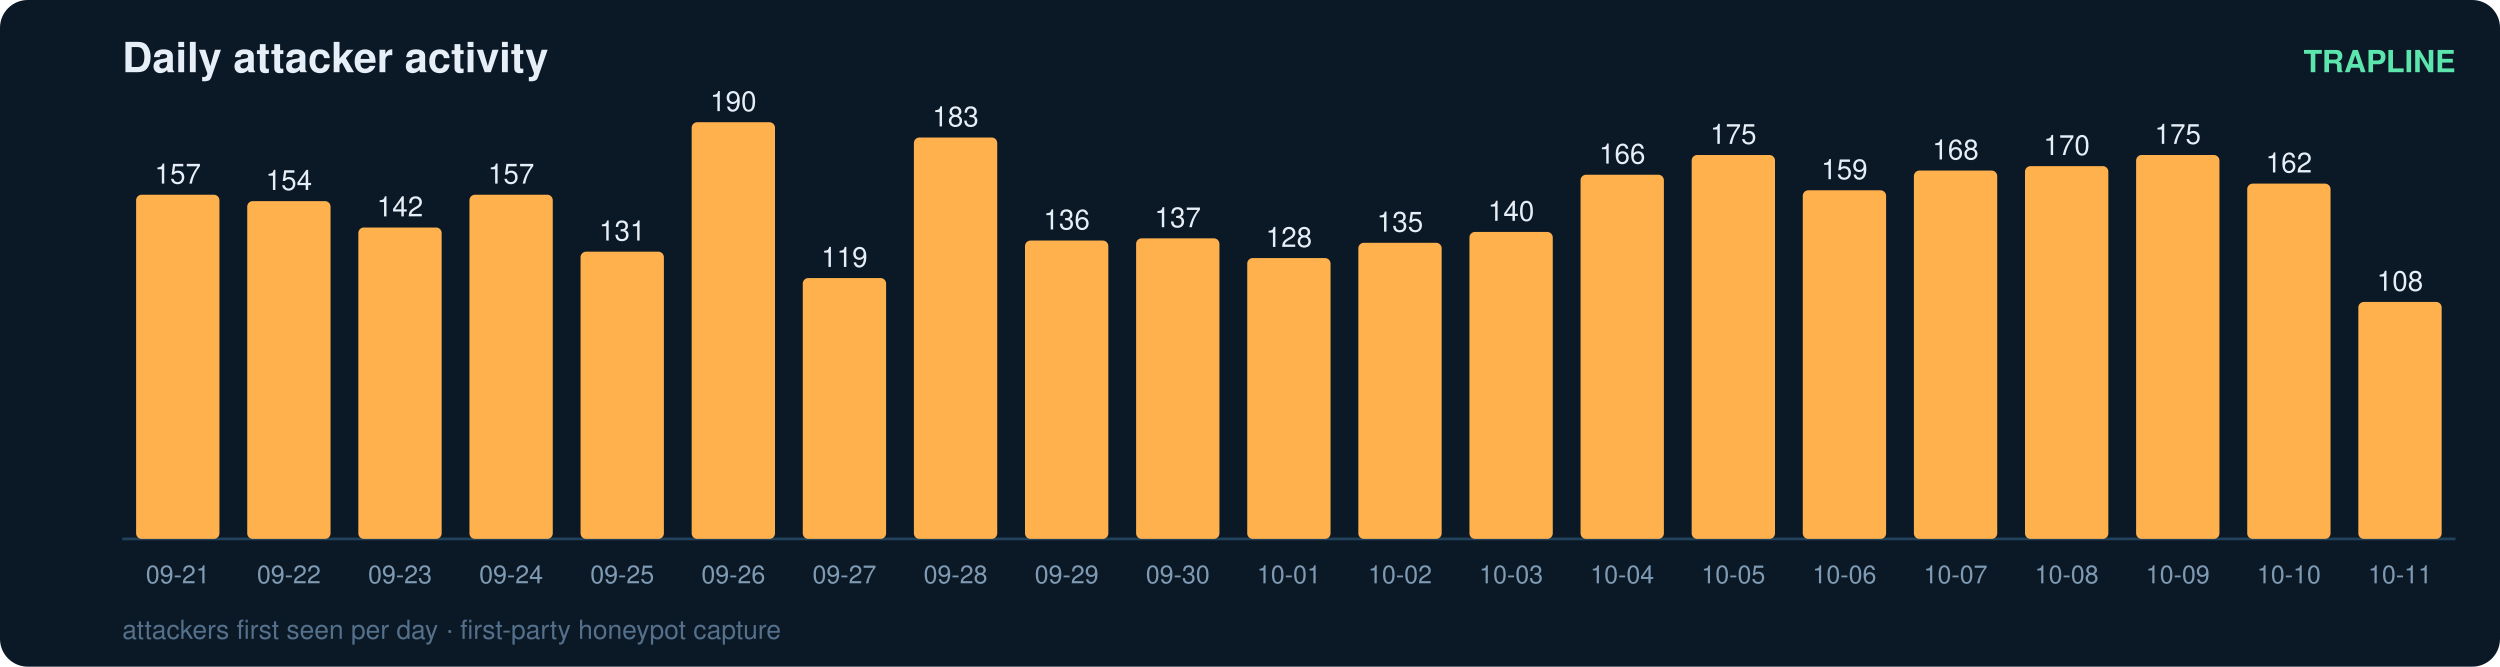
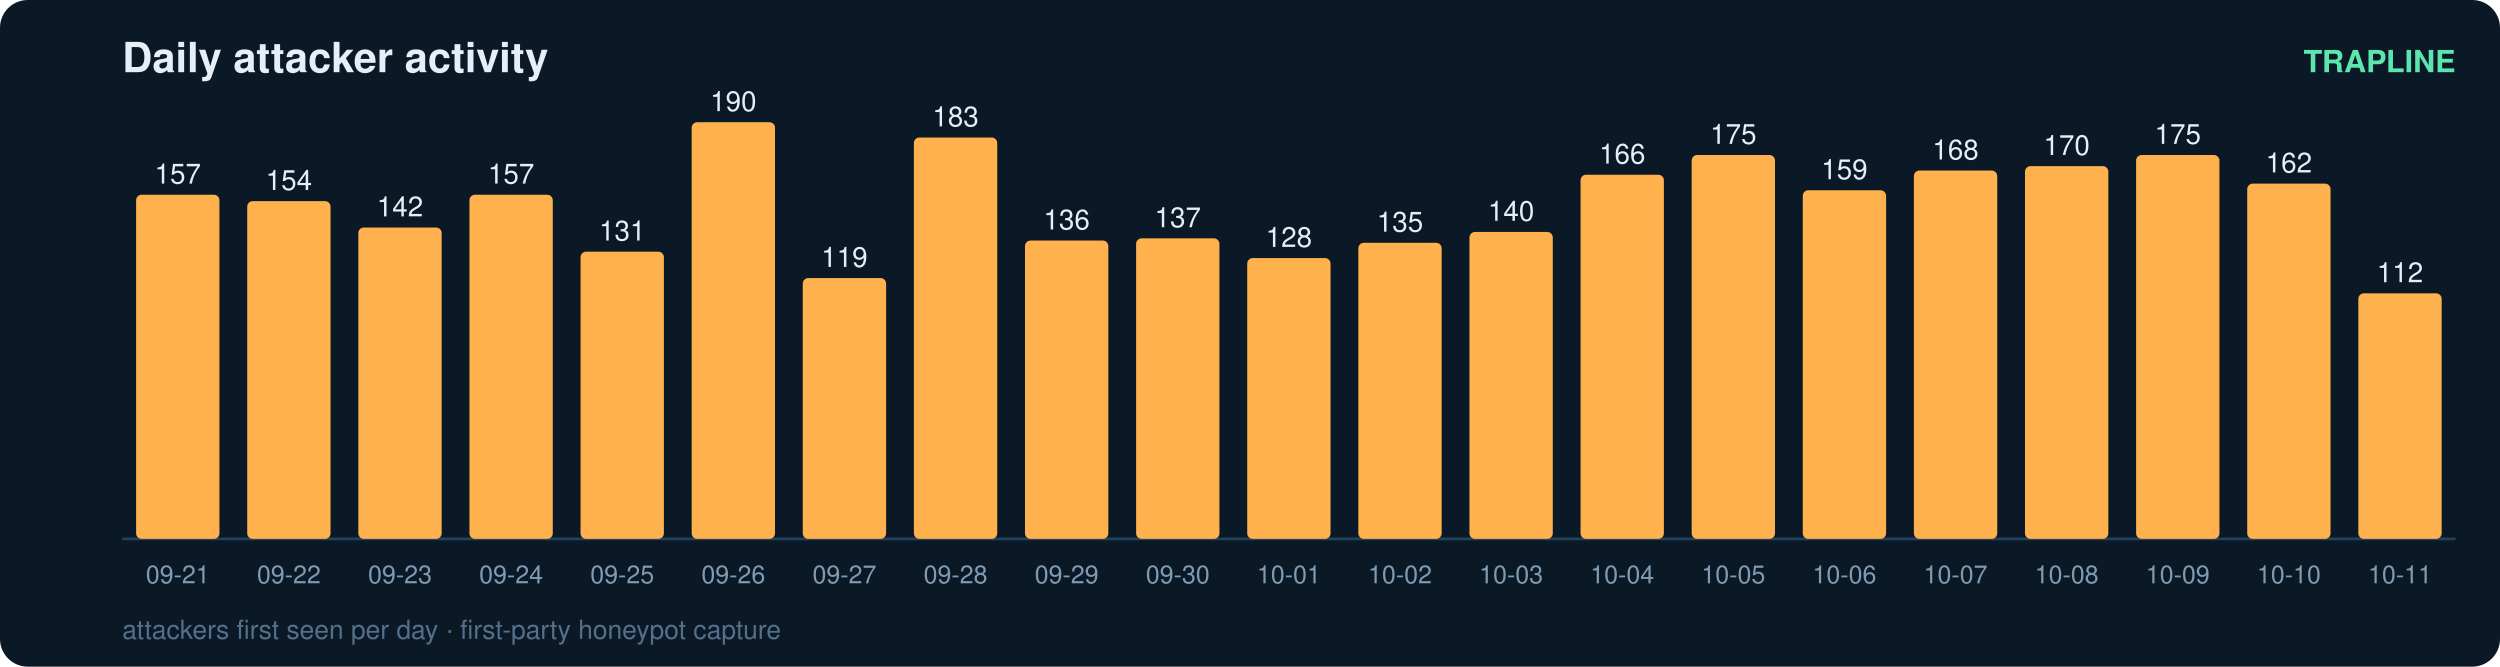
<svg xmlns="http://www.w3.org/2000/svg" width="900" height="240" viewBox="0 0 900 240" font-family="ui-sans-serif,Segoe UI,Helvetica,Arial">
  <rect width="900" height="240" rx="10" fill="#0b1826" />
  <text x="44" y="26" fill="#e6eff7" font-size="15" font-weight="700">Daily attacker activity</text>
  <text x="884" y="26" fill="#5ce6ad" font-size="11" text-anchor="end" font-weight="600">TRAPLINE</text>
  <line x1="44" y1="194" x2="884" y2="194" stroke="#22415a" stroke-width="1" />
  <rect x="49" y="70.1" width="30" height="123.9" rx="2" fill="#ffb14e" />
  <text x="64.0" y="66.1" fill="#e6eff7" font-size="10" text-anchor="middle" font-variant-numeric="tabular-nums">157</text>
  <text x="64.0" y="210.0" fill="#7f9bb3" font-size="9" text-anchor="middle">09-21</text>
  <rect x="89" y="72.4" width="30" height="121.6" rx="2" fill="#ffb14e" />
  <text x="104.0" y="68.4" fill="#e6eff7" font-size="10" text-anchor="middle" font-variant-numeric="tabular-nums">154</text>
  <text x="104.0" y="210.0" fill="#7f9bb3" font-size="9" text-anchor="middle">09-22</text>
  <rect x="129" y="81.9" width="30" height="112.1" rx="2" fill="#ffb14e" />
  <text x="144.0" y="77.9" fill="#e6eff7" font-size="10" text-anchor="middle" font-variant-numeric="tabular-nums">142</text>
  <text x="144.0" y="210.0" fill="#7f9bb3" font-size="9" text-anchor="middle">09-23</text>
  <rect x="169" y="70.1" width="30" height="123.9" rx="2" fill="#ffb14e" />
  <text x="184.0" y="66.1" fill="#e6eff7" font-size="10" text-anchor="middle" font-variant-numeric="tabular-nums">157</text>
  <text x="184.0" y="210.0" fill="#7f9bb3" font-size="9" text-anchor="middle">09-24</text>
  <rect x="209" y="90.6" width="30" height="103.4" rx="2" fill="#ffb14e" />
  <text x="224.0" y="86.6" fill="#e6eff7" font-size="10" text-anchor="middle" font-variant-numeric="tabular-nums">131</text>
  <text x="224.0" y="210.0" fill="#7f9bb3" font-size="9" text-anchor="middle">09-25</text>
  <rect x="249" y="44.0" width="30" height="150.0" rx="2" fill="#ffb14e" />
  <text x="264.0" y="40.0" fill="#e6eff7" font-size="10" text-anchor="middle" font-variant-numeric="tabular-nums">190</text>
  <text x="264.0" y="210.0" fill="#7f9bb3" font-size="9" text-anchor="middle">09-26</text>
  <rect x="289" y="100.1" width="30" height="93.9" rx="2" fill="#ffb14e" />
  <text x="304.0" y="96.1" fill="#e6eff7" font-size="10" text-anchor="middle" font-variant-numeric="tabular-nums">119</text>
  <text x="304.0" y="210.0" fill="#7f9bb3" font-size="9" text-anchor="middle">09-27</text>
  <rect x="329" y="49.5" width="30" height="144.5" rx="2" fill="#ffb14e" />
  <text x="344.0" y="45.5" fill="#e6eff7" font-size="10" text-anchor="middle" font-variant-numeric="tabular-nums">183</text>
  <text x="344.0" y="210.0" fill="#7f9bb3" font-size="9" text-anchor="middle">09-28</text>
  <rect x="369" y="86.6" width="30" height="107.4" rx="2" fill="#ffb14e" />
  <text x="384.0" y="82.6" fill="#e6eff7" font-size="10" text-anchor="middle" font-variant-numeric="tabular-nums">136</text>
  <text x="384.0" y="210.0" fill="#7f9bb3" font-size="9" text-anchor="middle">09-29</text>
  <rect x="409" y="85.8" width="30" height="108.2" rx="2" fill="#ffb14e" />
  <text x="424.0" y="81.8" fill="#e6eff7" font-size="10" text-anchor="middle" font-variant-numeric="tabular-nums">137</text>
  <text x="424.0" y="210.0" fill="#7f9bb3" font-size="9" text-anchor="middle">09-30</text>
  <rect x="449" y="92.9" width="30" height="101.1" rx="2" fill="#ffb14e" />
  <text x="464.0" y="88.9" fill="#e6eff7" font-size="10" text-anchor="middle" font-variant-numeric="tabular-nums">128</text>
  <text x="464.0" y="210.0" fill="#7f9bb3" font-size="9" text-anchor="middle">10-01</text>
  <rect x="489" y="87.4" width="30" height="106.6" rx="2" fill="#ffb14e" />
  <text x="504.0" y="83.4" fill="#e6eff7" font-size="10" text-anchor="middle" font-variant-numeric="tabular-nums">135</text>
  <text x="504.0" y="210.0" fill="#7f9bb3" font-size="9" text-anchor="middle">10-02</text>
  <rect x="529" y="83.5" width="30" height="110.5" rx="2" fill="#ffb14e" />
  <text x="544.0" y="79.5" fill="#e6eff7" font-size="10" text-anchor="middle" font-variant-numeric="tabular-nums">140</text>
  <text x="544.0" y="210.0" fill="#7f9bb3" font-size="9" text-anchor="middle">10-03</text>
  <rect x="569" y="62.9" width="30" height="131.1" rx="2" fill="#ffb14e" />
  <text x="584.0" y="58.9" fill="#e6eff7" font-size="10" text-anchor="middle" font-variant-numeric="tabular-nums">166</text>
  <text x="584.0" y="210.0" fill="#7f9bb3" font-size="9" text-anchor="middle">10-04</text>
  <rect x="609" y="55.8" width="30" height="138.2" rx="2" fill="#ffb14e" />
  <text x="624.0" y="51.8" fill="#e6eff7" font-size="10" text-anchor="middle" font-variant-numeric="tabular-nums">175</text>
  <text x="624.0" y="210.0" fill="#7f9bb3" font-size="9" text-anchor="middle">10-05</text>
  <rect x="649" y="68.5" width="30" height="125.5" rx="2" fill="#ffb14e" />
  <text x="664.0" y="64.5" fill="#e6eff7" font-size="10" text-anchor="middle" font-variant-numeric="tabular-nums">159</text>
  <text x="664.0" y="210.0" fill="#7f9bb3" font-size="9" text-anchor="middle">10-06</text>
  <rect x="689" y="61.4" width="30" height="132.6" rx="2" fill="#ffb14e" />
  <text x="704.0" y="57.4" fill="#e6eff7" font-size="10" text-anchor="middle" font-variant-numeric="tabular-nums">168</text>
  <text x="704.0" y="210.0" fill="#7f9bb3" font-size="9" text-anchor="middle">10-07</text>
  <rect x="729" y="59.8" width="30" height="134.2" rx="2" fill="#ffb14e" />
  <text x="744.0" y="55.8" fill="#e6eff7" font-size="10" text-anchor="middle" font-variant-numeric="tabular-nums">170</text>
  <text x="744.0" y="210.0" fill="#7f9bb3" font-size="9" text-anchor="middle">10-08</text>
  <rect x="769" y="55.8" width="30" height="138.2" rx="2" fill="#ffb14e" />
  <text x="784.0" y="51.8" fill="#e6eff7" font-size="10" text-anchor="middle" font-variant-numeric="tabular-nums">175</text>
  <text x="784.0" y="210.0" fill="#7f9bb3" font-size="9" text-anchor="middle">10-09</text>
  <rect x="809" y="66.1" width="30" height="127.9" rx="2" fill="#ffb14e" />
  <text x="824.0" y="62.1" fill="#e6eff7" font-size="10" text-anchor="middle" font-variant-numeric="tabular-nums">162</text>
  <text x="824.0" y="210.0" fill="#7f9bb3" font-size="9" text-anchor="middle">10-10</text>
-   <rect x="849" y="108.7" width="30" height="85.3" rx="2" fill="#ffb14e" />
-   <text x="864.0" y="104.7" fill="#e6eff7" font-size="10" text-anchor="middle" font-variant-numeric="tabular-nums">108</text>
+   <rect x="849" y="105.6" width="30" height="88.4" rx="2" fill="#ffb14e" />
+   <text x="864.0" y="101.6" fill="#e6eff7" font-size="10" text-anchor="middle" font-variant-numeric="tabular-nums">112</text>
  <text x="864.0" y="210.0" fill="#7f9bb3" font-size="9" text-anchor="middle">10-11</text>
  <text x="44" y="230" fill="#54708a" font-size="9.5">attackers first seen per day · first-party honeypot capture</text>
</svg>
